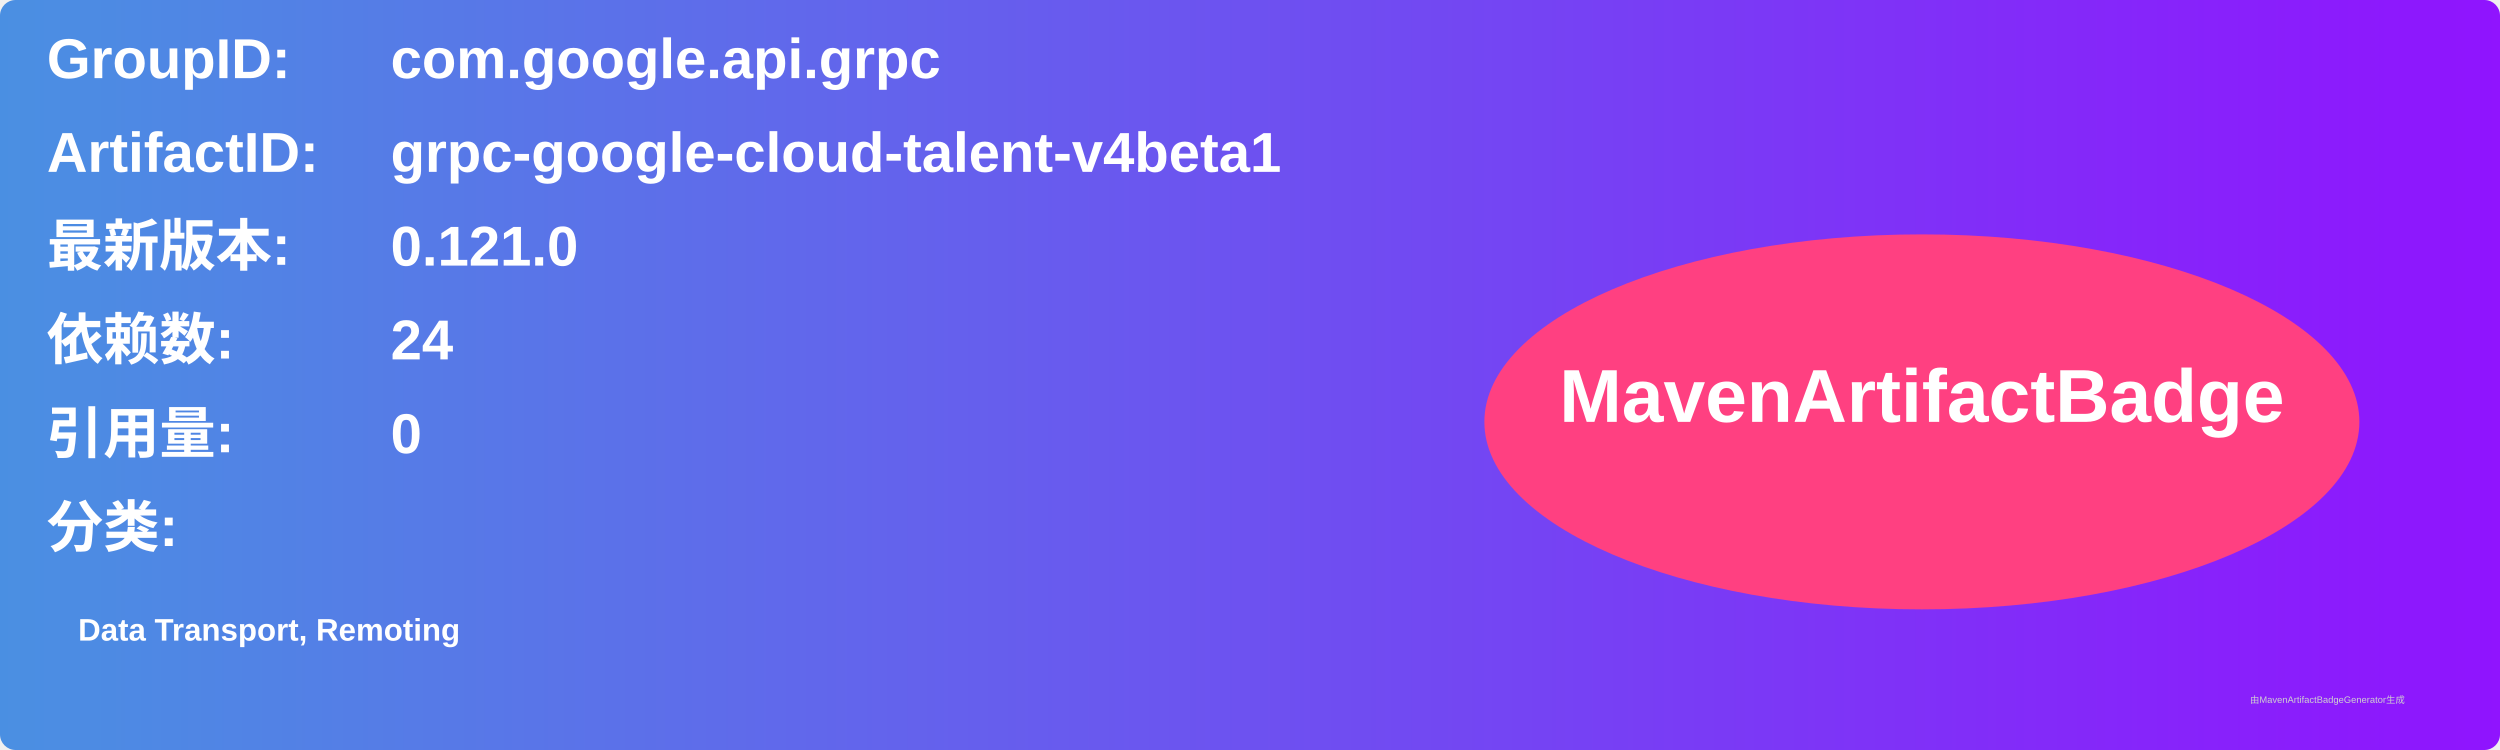
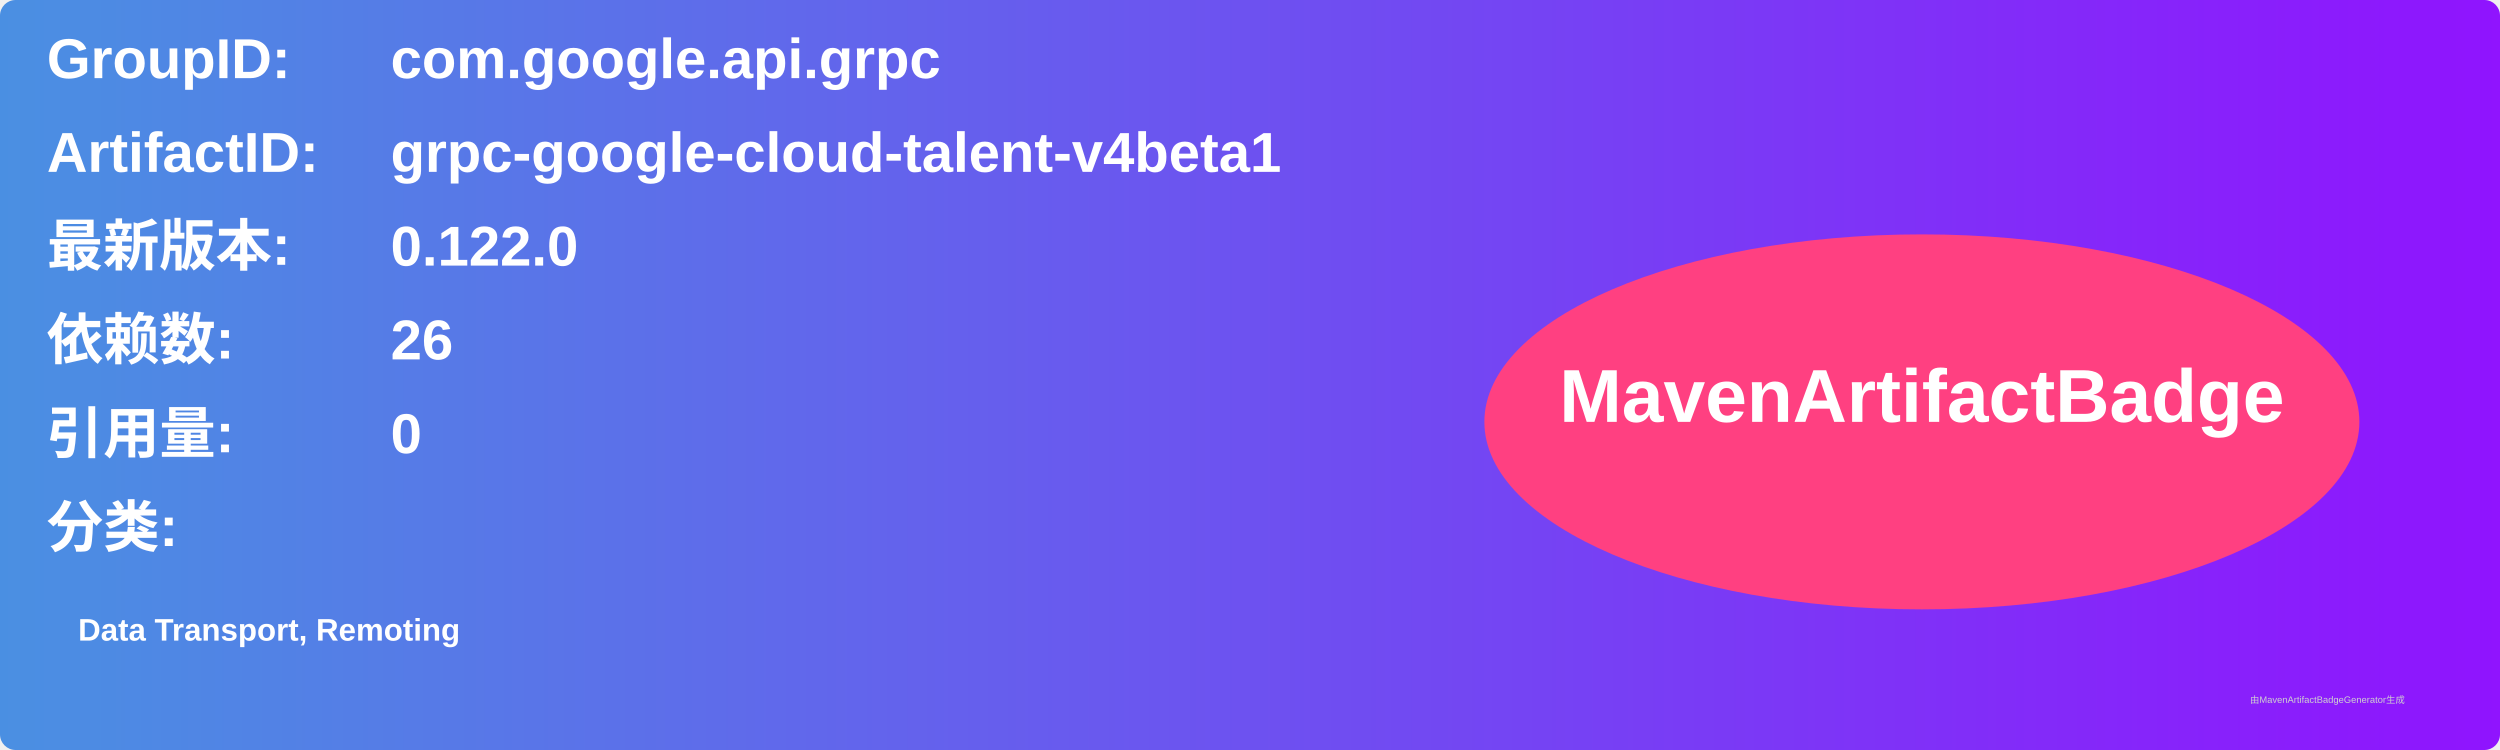
<svg xmlns="http://www.w3.org/2000/svg" width="800" height="240" viewBox="0 0 800 240">
  <linearGradient id="grad" x1="0%" y1="0%" x2="100%" y2="0%">
    <stop offset="0%" stop-color="#4a90e2" />
    <stop offset="100%" stop-color="#9013fe" />
  </linearGradient>
  <rect width="100%" height="100%" rx="5" ry="5" fill="url(#grad)" />
  <g transform="translate(15, 15)">
    <text x="0" y="10" font-family="Arial" font-size="18" fill="white" font-weight="bold" width="260">GroupID:</text>
    <text x="110" y="10" font-family="Arial" font-size="18" fill="white" font-weight="bold" width="460">com.google.api.grpc</text>
    <text x="0" y="40" font-family="Arial" font-size="18" fill="white" font-weight="bold" width="260">ArtifactID:</text>
    <text x="110" y="40" font-family="Arial" font-size="18" fill="white" font-weight="bold" width="460">grpc-google-cloud-talent-v4beta1</text>
    <text x="0" y="70" font-family="Arial" font-size="18" fill="white" font-weight="bold">最新版本:</text>
    <text x="110" y="70" font-family="Arial" font-size="18" fill="white" font-weight="bold">
-       <tspan font-weight="bold">0.121.0</tspan>
+       <tspan font-weight="bold">0.122.0</tspan>
    </text>
    <text x="0" y="100" font-family="Arial" font-size="18" fill="white" font-weight="bold">依赖数: </text>
    <text x="110" y="100" font-family="Arial" font-size="18" fill="white">
-       <tspan font-weight="bold">24</tspan>
+       <tspan font-weight="bold">26</tspan>
    </text>
    <text x="0" y="130" font-family="Arial" font-size="18" fill="white" font-weight="bold">引用量: </text>
    <text x="110" y="130" font-family="Arial" font-size="18" fill="white">
      <tspan font-weight="bold">0</tspan>
    </text>
    <text x="0" y="160" font-family="Arial" font-size="18" fill="white" font-weight="bold">分类:</text>
    <text x="10" y="190" font-family="Arial" font-size="10" fill="white">
      <tspan font-weight="bold">Data Transport, Remoting</tspan>
    </text>
    <ellipse cx="600" cy="120" rx="140" ry="60" fill="#ff4081" />
    <text x="600" y="120" text-anchor="middle" font-family="Arial" font-size="24" fill="white" font-weight="bold">MavenArtifactBadge</text>
  </g>
  <text x="720" y="225" font-family="Arial" font-size="3" fill="#d0d0d0">由MavenArtifactBadgeGenerator生成</text>
</svg>
